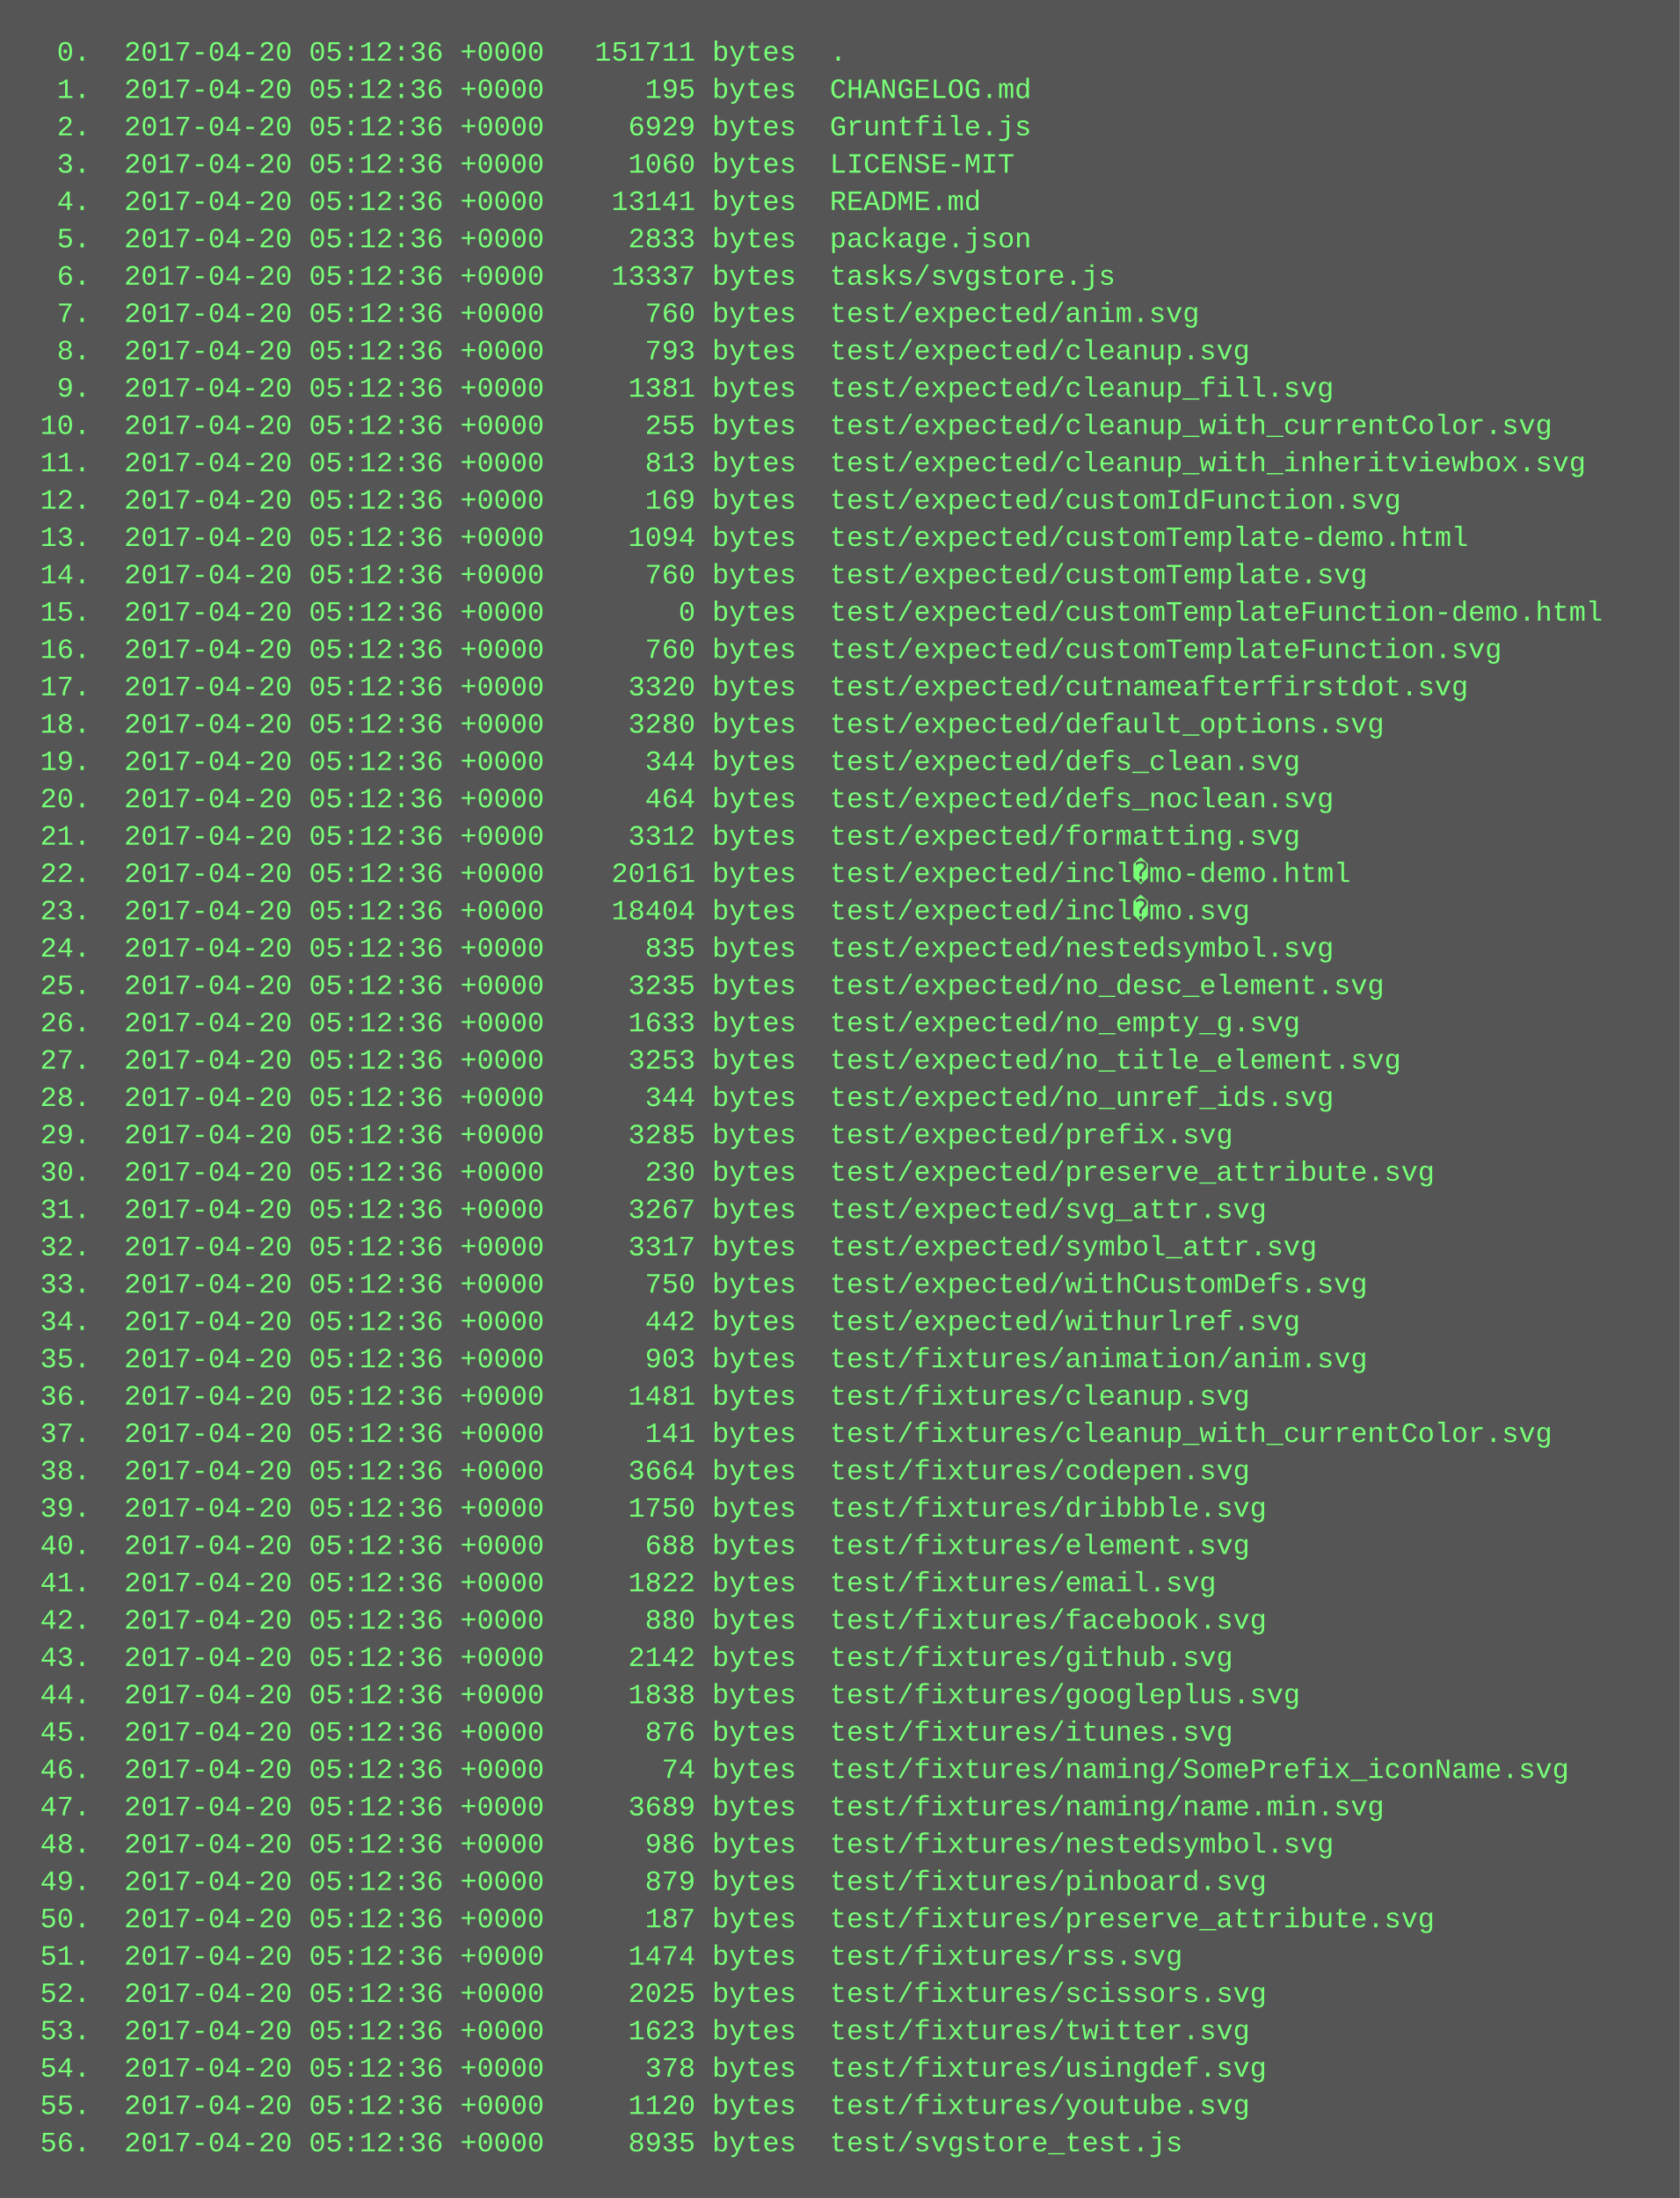
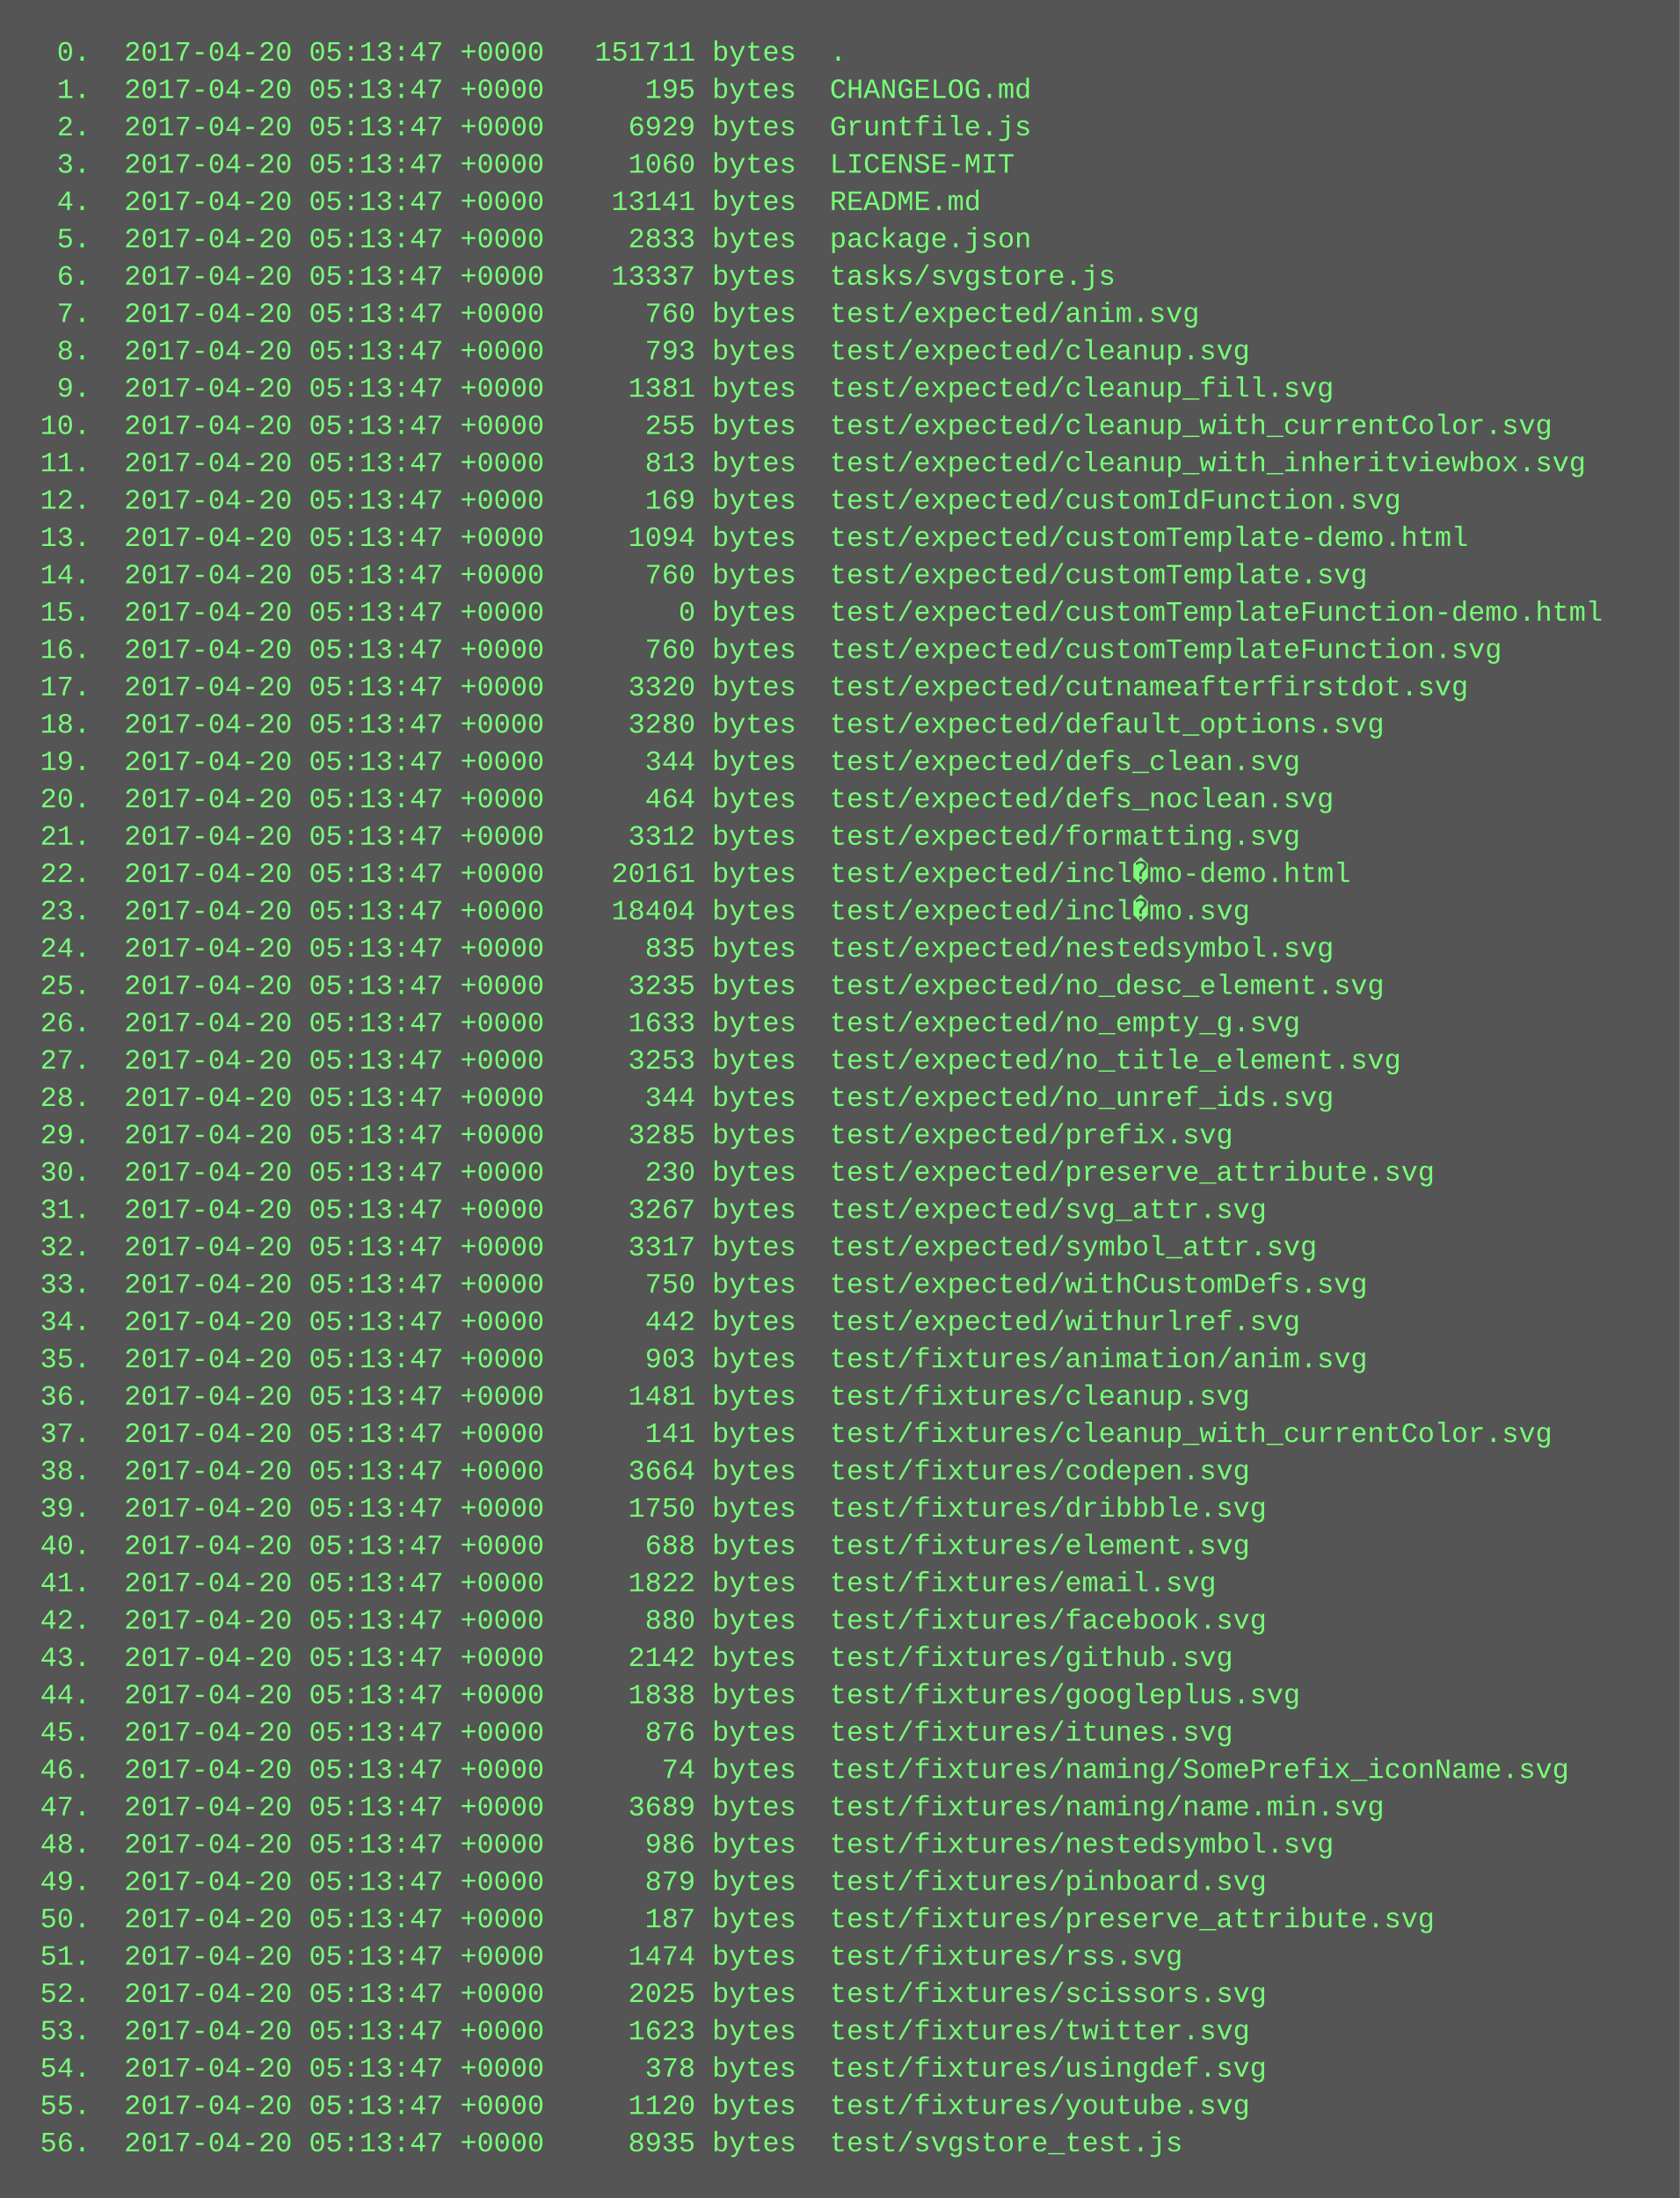
<svg xmlns="http://www.w3.org/2000/svg" height="942" width="720">
  <rect height="942" fill="#555" width="720" />
  <text fill="#7f7" font-family="Courier New" font-size="12" xml:space="preserve">
-     <tspan x="10" y="26">  0.  2017-04-20 05:12:36 +0000   151711 bytes  .</tspan>
-     <tspan x="10" y="42">  1.  2017-04-20 05:12:36 +0000      195 bytes  CHANGELOG.md</tspan>
-     <tspan x="10" y="58">  2.  2017-04-20 05:12:36 +0000     6929 bytes  Gruntfile.js</tspan>
-     <tspan x="10" y="74">  3.  2017-04-20 05:12:36 +0000     1060 bytes  LICENSE-MIT</tspan>
-     <tspan x="10" y="90">  4.  2017-04-20 05:12:36 +0000    13141 bytes  README.md</tspan>
-     <tspan x="10" y="106">  5.  2017-04-20 05:12:36 +0000     2833 bytes  package.json</tspan>
-     <tspan x="10" y="122">  6.  2017-04-20 05:12:36 +0000    13337 bytes  tasks/svgstore.js</tspan>
-     <tspan x="10" y="138">  7.  2017-04-20 05:12:36 +0000      760 bytes  test/expected/anim.svg</tspan>
-     <tspan x="10" y="154">  8.  2017-04-20 05:12:36 +0000      793 bytes  test/expected/cleanup.svg</tspan>
-     <tspan x="10" y="170">  9.  2017-04-20 05:12:36 +0000     1381 bytes  test/expected/cleanup_fill.svg</tspan>
-     <tspan x="10" y="186"> 10.  2017-04-20 05:12:36 +0000      255 bytes  test/expected/cleanup_with_currentColor.svg</tspan>
-     <tspan x="10" y="202"> 11.  2017-04-20 05:12:36 +0000      813 bytes  test/expected/cleanup_with_inheritviewbox.svg</tspan>
-     <tspan x="10" y="218"> 12.  2017-04-20 05:12:36 +0000      169 bytes  test/expected/customIdFunction.svg</tspan>
-     <tspan x="10" y="234"> 13.  2017-04-20 05:12:36 +0000     1094 bytes  test/expected/customTemplate-demo.html</tspan>
-     <tspan x="10" y="250"> 14.  2017-04-20 05:12:36 +0000      760 bytes  test/expected/customTemplate.svg</tspan>
-     <tspan x="10" y="266"> 15.  2017-04-20 05:12:36 +0000        0 bytes  test/expected/customTemplateFunction-demo.html</tspan>
-     <tspan x="10" y="282"> 16.  2017-04-20 05:12:36 +0000      760 bytes  test/expected/customTemplateFunction.svg</tspan>
-     <tspan x="10" y="298"> 17.  2017-04-20 05:12:36 +0000     3320 bytes  test/expected/cutnameafterfirstdot.svg</tspan>
-     <tspan x="10" y="314"> 18.  2017-04-20 05:12:36 +0000     3280 bytes  test/expected/default_options.svg</tspan>
-     <tspan x="10" y="330"> 19.  2017-04-20 05:12:36 +0000      344 bytes  test/expected/defs_clean.svg</tspan>
-     <tspan x="10" y="346"> 20.  2017-04-20 05:12:36 +0000      464 bytes  test/expected/defs_noclean.svg</tspan>
-     <tspan x="10" y="362"> 21.  2017-04-20 05:12:36 +0000     3312 bytes  test/expected/formatting.svg</tspan>
-     <tspan x="10" y="378"> 22.  2017-04-20 05:12:36 +0000    20161 bytes  test/expected/incl�mo-demo.html</tspan>
-     <tspan x="10" y="394"> 23.  2017-04-20 05:12:36 +0000    18404 bytes  test/expected/incl�mo.svg</tspan>
-     <tspan x="10" y="410"> 24.  2017-04-20 05:12:36 +0000      835 bytes  test/expected/nestedsymbol.svg</tspan>
-     <tspan x="10" y="426"> 25.  2017-04-20 05:12:36 +0000     3235 bytes  test/expected/no_desc_element.svg</tspan>
-     <tspan x="10" y="442"> 26.  2017-04-20 05:12:36 +0000     1633 bytes  test/expected/no_empty_g.svg</tspan>
-     <tspan x="10" y="458"> 27.  2017-04-20 05:12:36 +0000     3253 bytes  test/expected/no_title_element.svg</tspan>
-     <tspan x="10" y="474"> 28.  2017-04-20 05:12:36 +0000      344 bytes  test/expected/no_unref_ids.svg</tspan>
-     <tspan x="10" y="490"> 29.  2017-04-20 05:12:36 +0000     3285 bytes  test/expected/prefix.svg</tspan>
-     <tspan x="10" y="506"> 30.  2017-04-20 05:12:36 +0000      230 bytes  test/expected/preserve_attribute.svg</tspan>
-     <tspan x="10" y="522"> 31.  2017-04-20 05:12:36 +0000     3267 bytes  test/expected/svg_attr.svg</tspan>
-     <tspan x="10" y="538"> 32.  2017-04-20 05:12:36 +0000     3317 bytes  test/expected/symbol_attr.svg</tspan>
-     <tspan x="10" y="554"> 33.  2017-04-20 05:12:36 +0000      750 bytes  test/expected/withCustomDefs.svg</tspan>
-     <tspan x="10" y="570"> 34.  2017-04-20 05:12:36 +0000      442 bytes  test/expected/withurlref.svg</tspan>
-     <tspan x="10" y="586"> 35.  2017-04-20 05:12:36 +0000      903 bytes  test/fixtures/animation/anim.svg</tspan>
-     <tspan x="10" y="602"> 36.  2017-04-20 05:12:36 +0000     1481 bytes  test/fixtures/cleanup.svg</tspan>
-     <tspan x="10" y="618"> 37.  2017-04-20 05:12:36 +0000      141 bytes  test/fixtures/cleanup_with_currentColor.svg</tspan>
-     <tspan x="10" y="634"> 38.  2017-04-20 05:12:36 +0000     3664 bytes  test/fixtures/codepen.svg</tspan>
-     <tspan x="10" y="650"> 39.  2017-04-20 05:12:36 +0000     1750 bytes  test/fixtures/dribbble.svg</tspan>
-     <tspan x="10" y="666"> 40.  2017-04-20 05:12:36 +0000      688 bytes  test/fixtures/element.svg</tspan>
-     <tspan x="10" y="682"> 41.  2017-04-20 05:12:36 +0000     1822 bytes  test/fixtures/email.svg</tspan>
-     <tspan x="10" y="698"> 42.  2017-04-20 05:12:36 +0000      880 bytes  test/fixtures/facebook.svg</tspan>
-     <tspan x="10" y="714"> 43.  2017-04-20 05:12:36 +0000     2142 bytes  test/fixtures/github.svg</tspan>
-     <tspan x="10" y="730"> 44.  2017-04-20 05:12:36 +0000     1838 bytes  test/fixtures/googleplus.svg</tspan>
-     <tspan x="10" y="746"> 45.  2017-04-20 05:12:36 +0000      876 bytes  test/fixtures/itunes.svg</tspan>
-     <tspan x="10" y="762"> 46.  2017-04-20 05:12:36 +0000       74 bytes  test/fixtures/naming/SomePrefix_iconName.svg</tspan>
-     <tspan x="10" y="778"> 47.  2017-04-20 05:12:36 +0000     3689 bytes  test/fixtures/naming/name.min.svg</tspan>
-     <tspan x="10" y="794"> 48.  2017-04-20 05:12:36 +0000      986 bytes  test/fixtures/nestedsymbol.svg</tspan>
-     <tspan x="10" y="810"> 49.  2017-04-20 05:12:36 +0000      879 bytes  test/fixtures/pinboard.svg</tspan>
-     <tspan x="10" y="826"> 50.  2017-04-20 05:12:36 +0000      187 bytes  test/fixtures/preserve_attribute.svg</tspan>
-     <tspan x="10" y="842"> 51.  2017-04-20 05:12:36 +0000     1474 bytes  test/fixtures/rss.svg</tspan>
-     <tspan x="10" y="858"> 52.  2017-04-20 05:12:36 +0000     2025 bytes  test/fixtures/scissors.svg</tspan>
-     <tspan x="10" y="874"> 53.  2017-04-20 05:12:36 +0000     1623 bytes  test/fixtures/twitter.svg</tspan>
-     <tspan x="10" y="890"> 54.  2017-04-20 05:12:36 +0000      378 bytes  test/fixtures/usingdef.svg</tspan>
-     <tspan x="10" y="906"> 55.  2017-04-20 05:12:36 +0000     1120 bytes  test/fixtures/youtube.svg</tspan>
-     <tspan x="10" y="922"> 56.  2017-04-20 05:12:36 +0000     8935 bytes  test/svgstore_test.js</tspan>
+     <tspan x="10" y="26">  0.  2017-04-20 05:13:47 +0000   151711 bytes  .</tspan>
+     <tspan x="10" y="42">  1.  2017-04-20 05:13:47 +0000      195 bytes  CHANGELOG.md</tspan>
+     <tspan x="10" y="58">  2.  2017-04-20 05:13:47 +0000     6929 bytes  Gruntfile.js</tspan>
+     <tspan x="10" y="74">  3.  2017-04-20 05:13:47 +0000     1060 bytes  LICENSE-MIT</tspan>
+     <tspan x="10" y="90">  4.  2017-04-20 05:13:47 +0000    13141 bytes  README.md</tspan>
+     <tspan x="10" y="106">  5.  2017-04-20 05:13:47 +0000     2833 bytes  package.json</tspan>
+     <tspan x="10" y="122">  6.  2017-04-20 05:13:47 +0000    13337 bytes  tasks/svgstore.js</tspan>
+     <tspan x="10" y="138">  7.  2017-04-20 05:13:47 +0000      760 bytes  test/expected/anim.svg</tspan>
+     <tspan x="10" y="154">  8.  2017-04-20 05:13:47 +0000      793 bytes  test/expected/cleanup.svg</tspan>
+     <tspan x="10" y="170">  9.  2017-04-20 05:13:47 +0000     1381 bytes  test/expected/cleanup_fill.svg</tspan>
+     <tspan x="10" y="186"> 10.  2017-04-20 05:13:47 +0000      255 bytes  test/expected/cleanup_with_currentColor.svg</tspan>
+     <tspan x="10" y="202"> 11.  2017-04-20 05:13:47 +0000      813 bytes  test/expected/cleanup_with_inheritviewbox.svg</tspan>
+     <tspan x="10" y="218"> 12.  2017-04-20 05:13:47 +0000      169 bytes  test/expected/customIdFunction.svg</tspan>
+     <tspan x="10" y="234"> 13.  2017-04-20 05:13:47 +0000     1094 bytes  test/expected/customTemplate-demo.html</tspan>
+     <tspan x="10" y="250"> 14.  2017-04-20 05:13:47 +0000      760 bytes  test/expected/customTemplate.svg</tspan>
+     <tspan x="10" y="266"> 15.  2017-04-20 05:13:47 +0000        0 bytes  test/expected/customTemplateFunction-demo.html</tspan>
+     <tspan x="10" y="282"> 16.  2017-04-20 05:13:47 +0000      760 bytes  test/expected/customTemplateFunction.svg</tspan>
+     <tspan x="10" y="298"> 17.  2017-04-20 05:13:47 +0000     3320 bytes  test/expected/cutnameafterfirstdot.svg</tspan>
+     <tspan x="10" y="314"> 18.  2017-04-20 05:13:47 +0000     3280 bytes  test/expected/default_options.svg</tspan>
+     <tspan x="10" y="330"> 19.  2017-04-20 05:13:47 +0000      344 bytes  test/expected/defs_clean.svg</tspan>
+     <tspan x="10" y="346"> 20.  2017-04-20 05:13:47 +0000      464 bytes  test/expected/defs_noclean.svg</tspan>
+     <tspan x="10" y="362"> 21.  2017-04-20 05:13:47 +0000     3312 bytes  test/expected/formatting.svg</tspan>
+     <tspan x="10" y="378"> 22.  2017-04-20 05:13:47 +0000    20161 bytes  test/expected/incl�mo-demo.html</tspan>
+     <tspan x="10" y="394"> 23.  2017-04-20 05:13:47 +0000    18404 bytes  test/expected/incl�mo.svg</tspan>
+     <tspan x="10" y="410"> 24.  2017-04-20 05:13:47 +0000      835 bytes  test/expected/nestedsymbol.svg</tspan>
+     <tspan x="10" y="426"> 25.  2017-04-20 05:13:47 +0000     3235 bytes  test/expected/no_desc_element.svg</tspan>
+     <tspan x="10" y="442"> 26.  2017-04-20 05:13:47 +0000     1633 bytes  test/expected/no_empty_g.svg</tspan>
+     <tspan x="10" y="458"> 27.  2017-04-20 05:13:47 +0000     3253 bytes  test/expected/no_title_element.svg</tspan>
+     <tspan x="10" y="474"> 28.  2017-04-20 05:13:47 +0000      344 bytes  test/expected/no_unref_ids.svg</tspan>
+     <tspan x="10" y="490"> 29.  2017-04-20 05:13:47 +0000     3285 bytes  test/expected/prefix.svg</tspan>
+     <tspan x="10" y="506"> 30.  2017-04-20 05:13:47 +0000      230 bytes  test/expected/preserve_attribute.svg</tspan>
+     <tspan x="10" y="522"> 31.  2017-04-20 05:13:47 +0000     3267 bytes  test/expected/svg_attr.svg</tspan>
+     <tspan x="10" y="538"> 32.  2017-04-20 05:13:47 +0000     3317 bytes  test/expected/symbol_attr.svg</tspan>
+     <tspan x="10" y="554"> 33.  2017-04-20 05:13:47 +0000      750 bytes  test/expected/withCustomDefs.svg</tspan>
+     <tspan x="10" y="570"> 34.  2017-04-20 05:13:47 +0000      442 bytes  test/expected/withurlref.svg</tspan>
+     <tspan x="10" y="586"> 35.  2017-04-20 05:13:47 +0000      903 bytes  test/fixtures/animation/anim.svg</tspan>
+     <tspan x="10" y="602"> 36.  2017-04-20 05:13:47 +0000     1481 bytes  test/fixtures/cleanup.svg</tspan>
+     <tspan x="10" y="618"> 37.  2017-04-20 05:13:47 +0000      141 bytes  test/fixtures/cleanup_with_currentColor.svg</tspan>
+     <tspan x="10" y="634"> 38.  2017-04-20 05:13:47 +0000     3664 bytes  test/fixtures/codepen.svg</tspan>
+     <tspan x="10" y="650"> 39.  2017-04-20 05:13:47 +0000     1750 bytes  test/fixtures/dribbble.svg</tspan>
+     <tspan x="10" y="666"> 40.  2017-04-20 05:13:47 +0000      688 bytes  test/fixtures/element.svg</tspan>
+     <tspan x="10" y="682"> 41.  2017-04-20 05:13:47 +0000     1822 bytes  test/fixtures/email.svg</tspan>
+     <tspan x="10" y="698"> 42.  2017-04-20 05:13:47 +0000      880 bytes  test/fixtures/facebook.svg</tspan>
+     <tspan x="10" y="714"> 43.  2017-04-20 05:13:47 +0000     2142 bytes  test/fixtures/github.svg</tspan>
+     <tspan x="10" y="730"> 44.  2017-04-20 05:13:47 +0000     1838 bytes  test/fixtures/googleplus.svg</tspan>
+     <tspan x="10" y="746"> 45.  2017-04-20 05:13:47 +0000      876 bytes  test/fixtures/itunes.svg</tspan>
+     <tspan x="10" y="762"> 46.  2017-04-20 05:13:47 +0000       74 bytes  test/fixtures/naming/SomePrefix_iconName.svg</tspan>
+     <tspan x="10" y="778"> 47.  2017-04-20 05:13:47 +0000     3689 bytes  test/fixtures/naming/name.min.svg</tspan>
+     <tspan x="10" y="794"> 48.  2017-04-20 05:13:47 +0000      986 bytes  test/fixtures/nestedsymbol.svg</tspan>
+     <tspan x="10" y="810"> 49.  2017-04-20 05:13:47 +0000      879 bytes  test/fixtures/pinboard.svg</tspan>
+     <tspan x="10" y="826"> 50.  2017-04-20 05:13:47 +0000      187 bytes  test/fixtures/preserve_attribute.svg</tspan>
+     <tspan x="10" y="842"> 51.  2017-04-20 05:13:47 +0000     1474 bytes  test/fixtures/rss.svg</tspan>
+     <tspan x="10" y="858"> 52.  2017-04-20 05:13:47 +0000     2025 bytes  test/fixtures/scissors.svg</tspan>
+     <tspan x="10" y="874"> 53.  2017-04-20 05:13:47 +0000     1623 bytes  test/fixtures/twitter.svg</tspan>
+     <tspan x="10" y="890"> 54.  2017-04-20 05:13:47 +0000      378 bytes  test/fixtures/usingdef.svg</tspan>
+     <tspan x="10" y="906"> 55.  2017-04-20 05:13:47 +0000     1120 bytes  test/fixtures/youtube.svg</tspan>
+     <tspan x="10" y="922"> 56.  2017-04-20 05:13:47 +0000     8935 bytes  test/svgstore_test.js</tspan>
  </text>
</svg>
